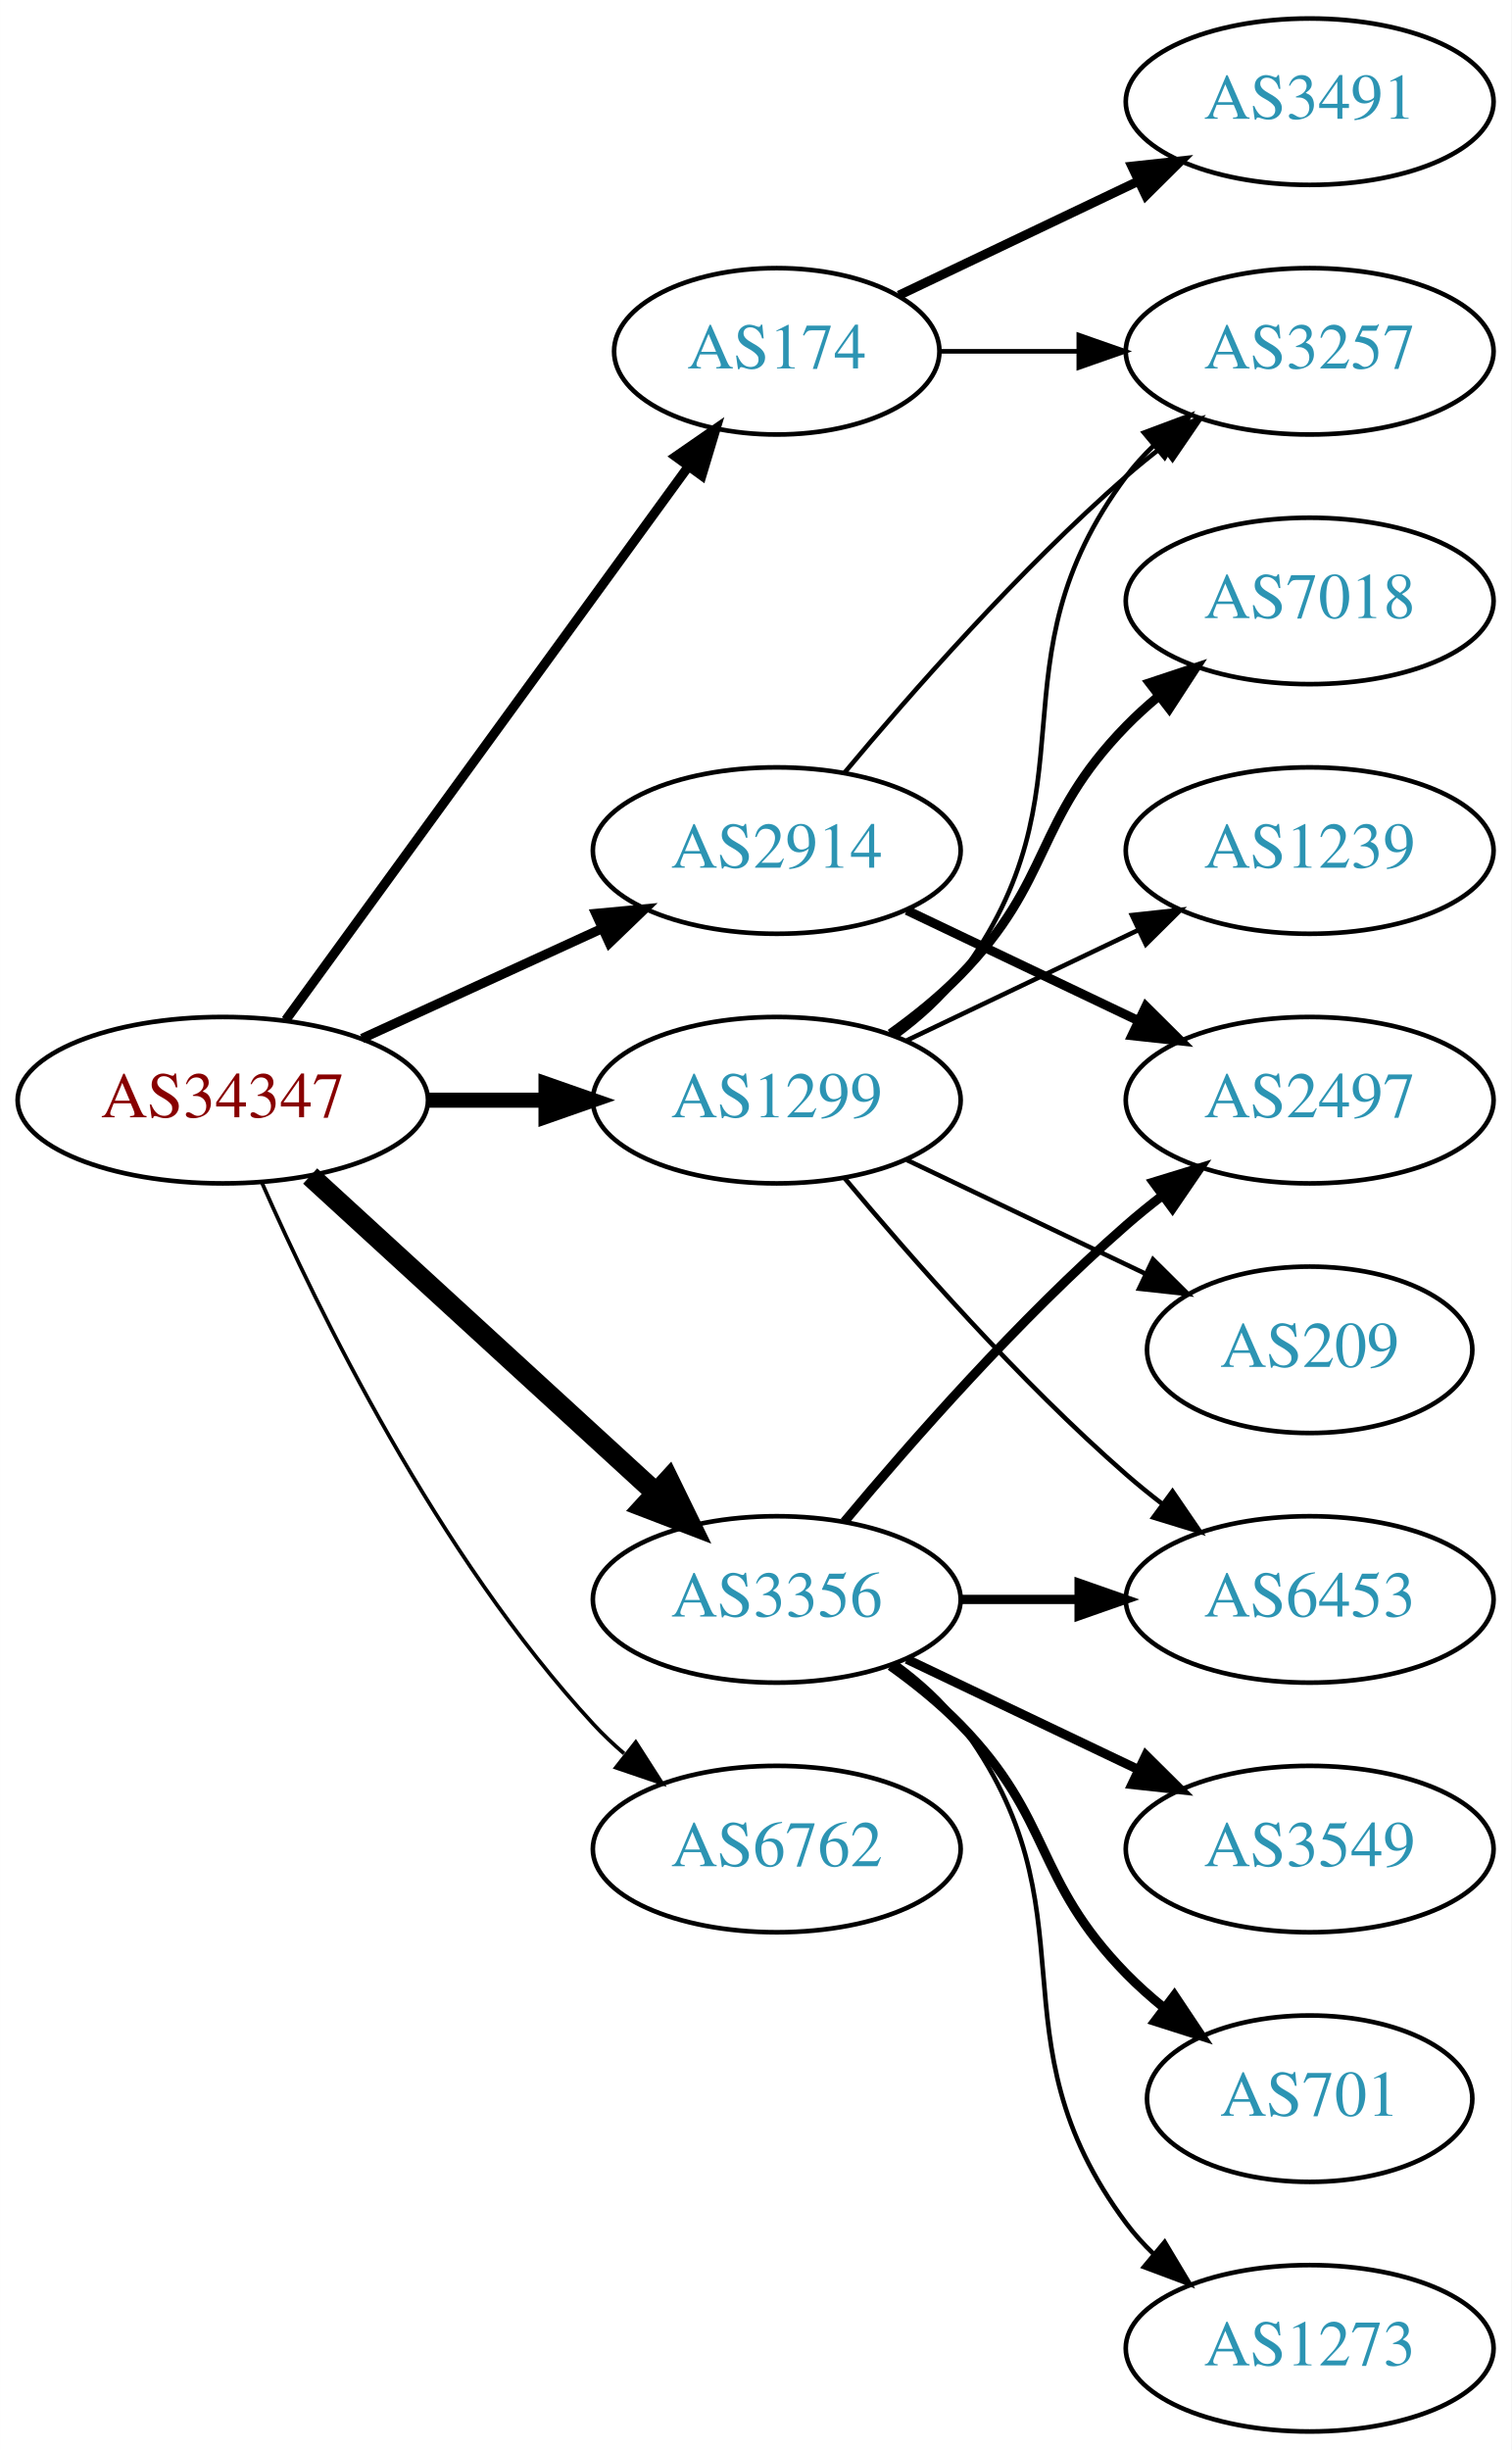
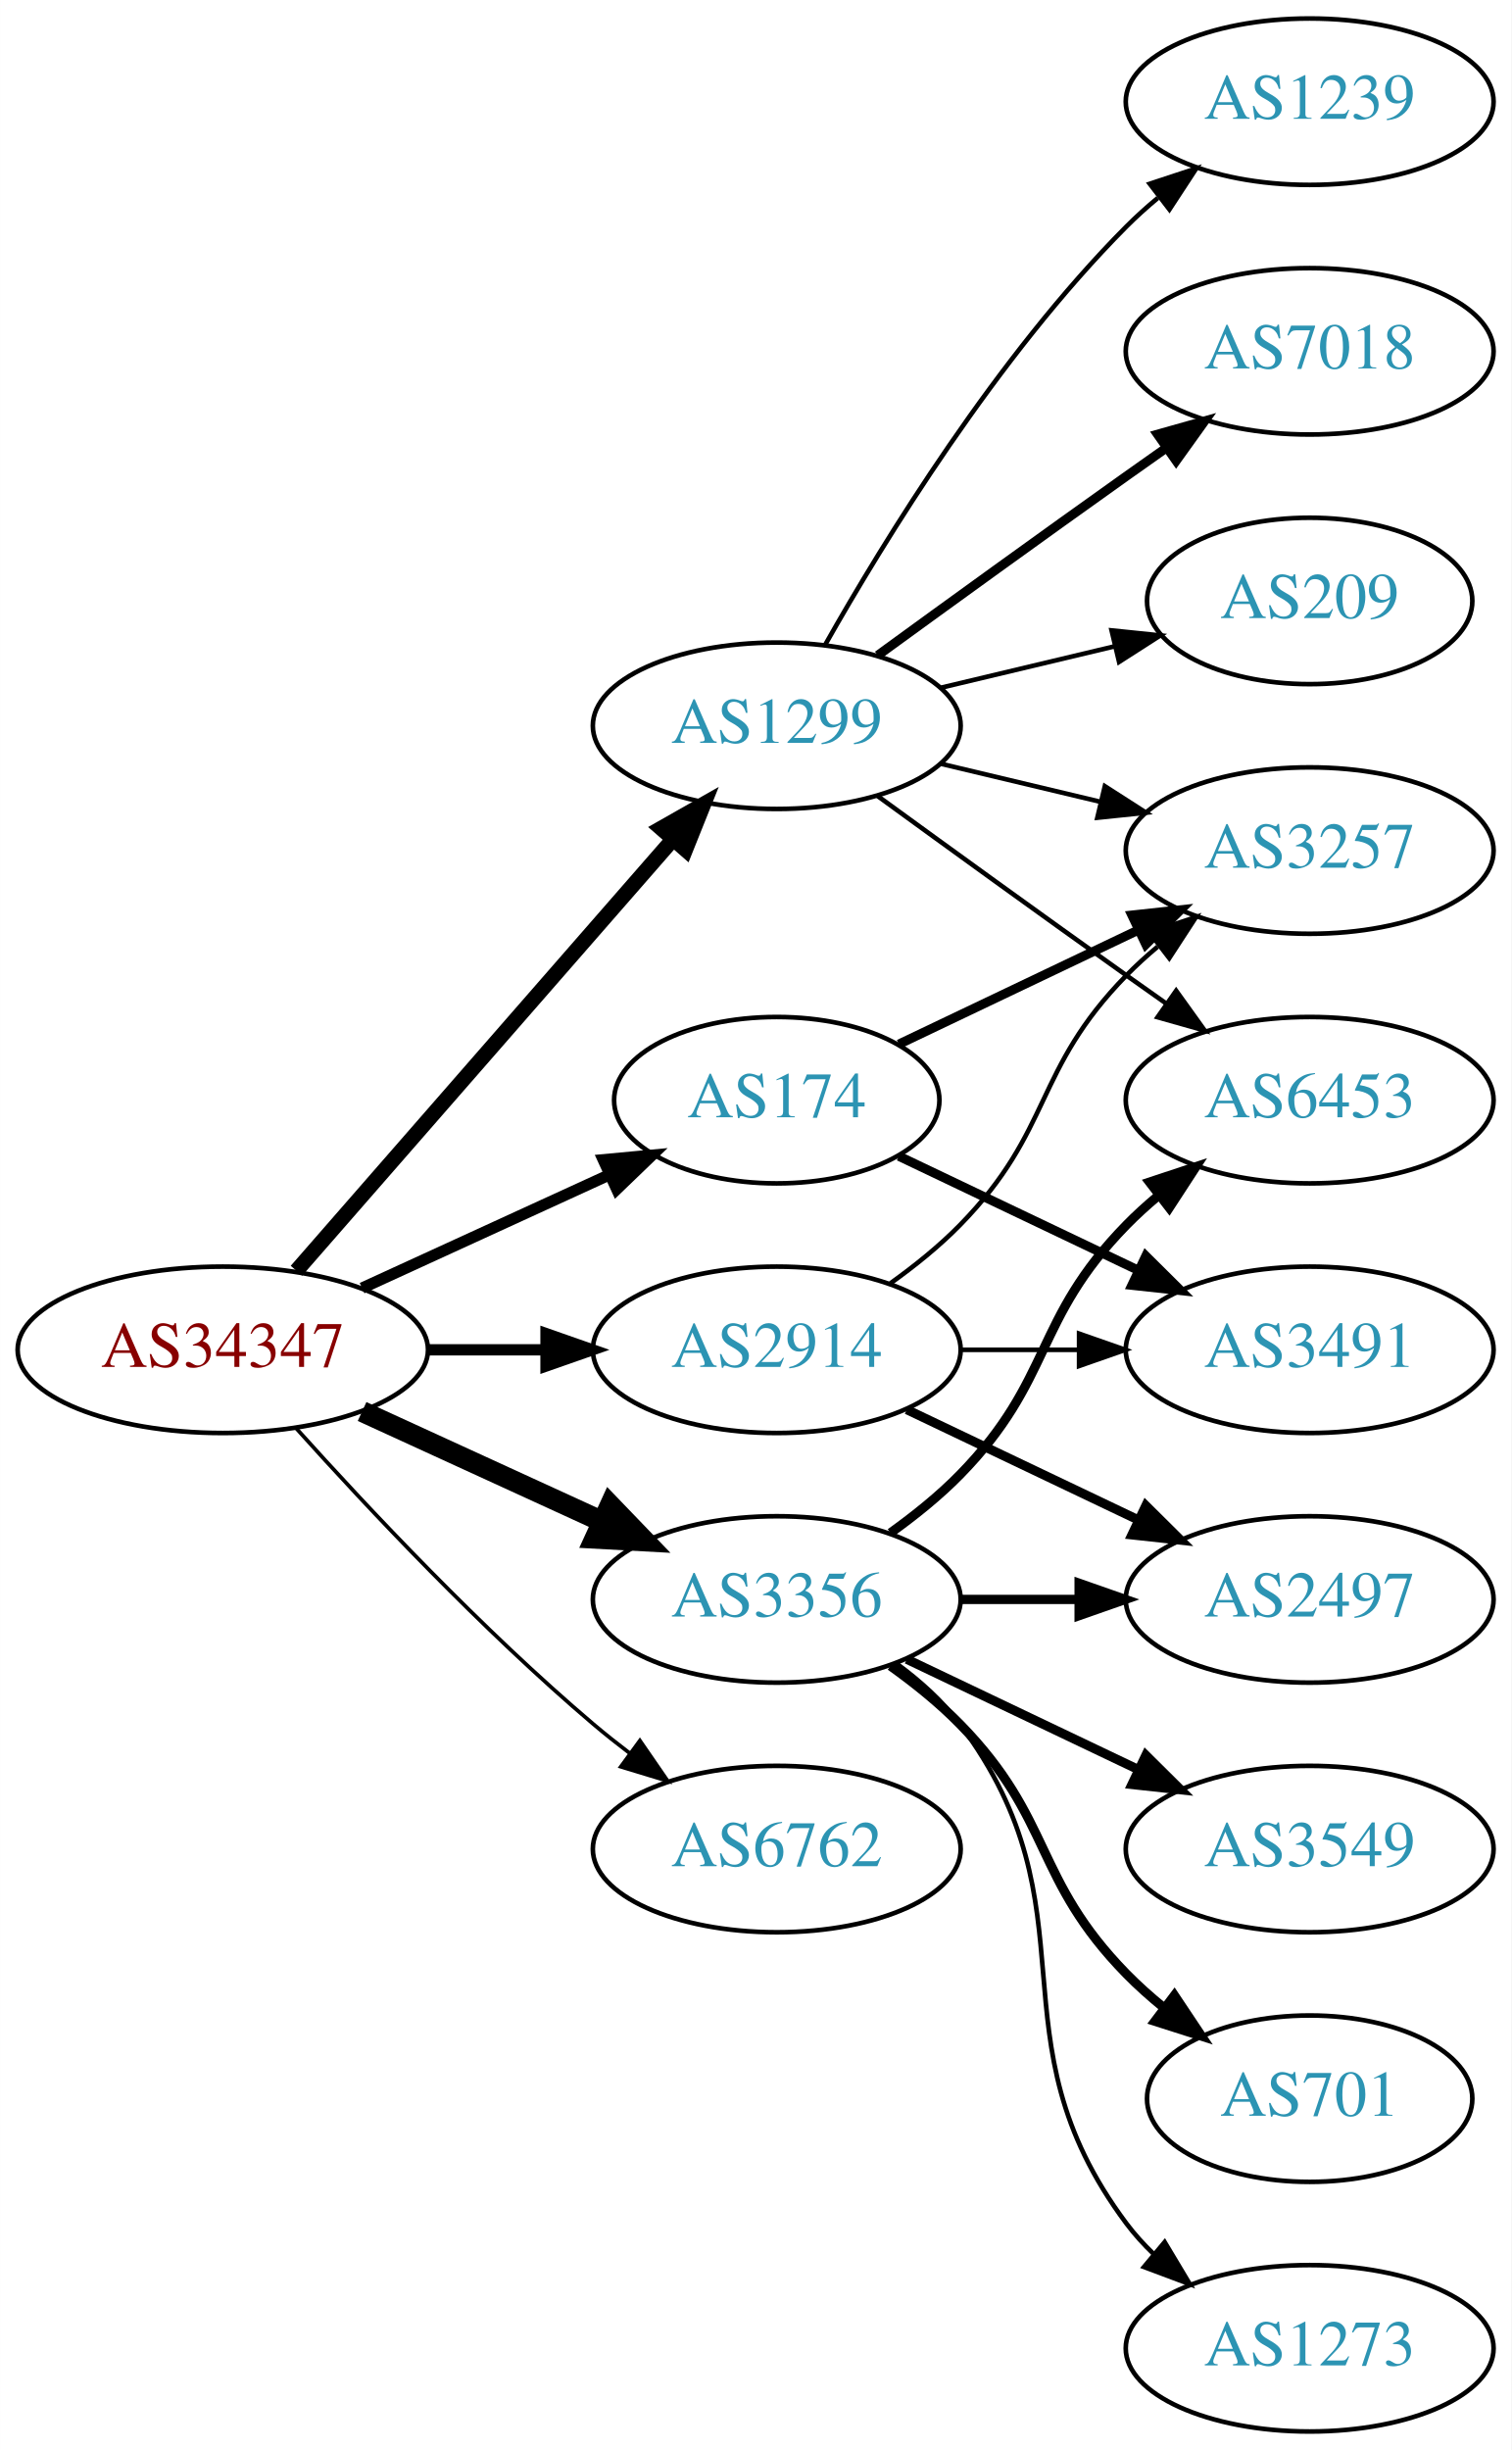
<svg xmlns="http://www.w3.org/2000/svg" xmlns:xlink="http://www.w3.org/1999/xlink" width="327pt" height="530pt" viewBox="0.00 0.00 326.98 530.00">
  <g id="graph0" class="graph" transform="scale(1 1) rotate(0) translate(4 526)">
    <polygon fill="white" stroke="none" points="-4,4 -4,-526 322.978,-526 322.978,4 -4,4" />
    <g id="node1" class="node">
      <g id="a_node1">
        <a xlink:href="/asn/34347" xlink:title="AS34347 ~ HALLAG Kommunal GmbH [AT]">
-           <ellipse fill="#ffffff" stroke="black" cx="44.196" cy="-288" rx="44.393" ry="18" />
-           <text text-anchor="middle" x="44.196" y="-284.3" font-family="Times,serif" font-size="14.00" fill="#880000">AS34347</text>
+           <ellipse fill="#ffffff" stroke="black" cx="44.196" cy="-234" rx="44.393" ry="18" />
+           <text text-anchor="middle" x="44.196" y="-230.3" font-family="Times,serif" font-size="14.00" fill="#880000">AS34347</text>
        </a>
      </g>
    </g>
    <g id="node2" class="node">
      <g id="a_node2">
        <a xlink:href="/asn/174" xlink:title="AS174 ~ Cogent Communications [US]">
-           <ellipse fill="#ffffff" stroke="black" cx="164.039" cy="-450" rx="35.194" ry="18" />
-           <text text-anchor="middle" x="164.039" y="-446.3" font-family="Times,serif" font-size="14.00" fill="#2c94b3">AS174</text>
+           <ellipse fill="#ffffff" stroke="black" cx="164.039" cy="-288" rx="35.194" ry="18" />
+           <text text-anchor="middle" x="164.039" y="-284.3" font-family="Times,serif" font-size="14.00" fill="#2c94b3">AS174</text>
        </a>
      </g>
    </g>
    <g id="edge1" class="edge">
-       <path fill="none" stroke="black" stroke-width="2.045" d="M57.807,-305.337C78.737,-334.109 120.727,-391.834 144.858,-425.007" />
-       <polygon fill="black" stroke="black" stroke-width="2.045" points="142.158,-427.245 150.871,-433.273 147.819,-423.128 142.158,-427.245" />
+       <path fill="none" stroke="black" stroke-width="2.455" d="M74.326,-247.348C90.543,-254.78 110.846,-264.083 127.935,-271.914" />
+       <polygon fill="black" stroke="black" stroke-width="2.455" points="126.503,-275.108 137.052,-276.092 129.419,-268.744 126.503,-275.108" />
    </g>
    <g id="node3" class="node">
      <g id="a_node3">
        <a xlink:href="/asn/1299" xlink:title="AS1299 ~ Telia Carrier [EU]">
-           <ellipse fill="#ffffff" stroke="black" cx="164.039" cy="-288" rx="39.794" ry="18" />
-           <text text-anchor="middle" x="164.039" y="-284.3" font-family="Times,serif" font-size="14.00" fill="#2c94b3">AS1299</text>
+           <ellipse fill="#ffffff" stroke="black" cx="164.039" cy="-369" rx="39.794" ry="18" />
+           <text text-anchor="middle" x="164.039" y="-365.3" font-family="Times,serif" font-size="14.00" fill="#2c94b3">AS1299</text>
        </a>
      </g>
    </g>
    <g id="edge2" class="edge">
-       <path fill="none" stroke="black" stroke-width="3.273" d="M88.407,-288C96.72,-288 105.482,-288 113.965,-288" />
-       <polygon fill="black" stroke="black" stroke-width="3.273" points="114.123,-291.5 124.123,-288 114.123,-284.5 114.123,-291.5" />
+       <path fill="none" stroke="black" stroke-width="3.273" d="M60.121,-251.098C80.663,-274.631 117.782,-317.155 141.379,-344.187" />
+       <polygon fill="black" stroke="black" stroke-width="3.273" points="139.022,-346.809 148.235,-352.041 144.296,-342.206 139.022,-346.809" />
    </g>
    <g id="node4" class="node">
      <g id="a_node4">
        <a xlink:href="/asn/2914" xlink:title="AS2914 ~ NTT America, Inc. [US]">
-           <ellipse fill="#ffffff" stroke="black" cx="164.039" cy="-342" rx="39.794" ry="18" />
-           <text text-anchor="middle" x="164.039" y="-338.3" font-family="Times,serif" font-size="14.00" fill="#2c94b3">AS2914</text>
+           <ellipse fill="#ffffff" stroke="black" cx="164.039" cy="-234" rx="39.794" ry="18" />
+           <text text-anchor="middle" x="164.039" y="-230.3" font-family="Times,serif" font-size="14.00" fill="#2c94b3">AS2914</text>
        </a>
      </g>
    </g>
    <g id="edge3" class="edge">
-       <path fill="none" stroke="black" stroke-width="2.045" d="M74.326,-301.348C89.937,-308.502 109.335,-317.391 126.007,-325.03" />
-       <polygon fill="black" stroke="black" stroke-width="2.045" points="124.91,-328.378 135.459,-329.362 127.826,-322.014 124.91,-328.378" />
+       <path fill="none" stroke="black" stroke-width="2.455" d="M88.407,-234C96.72,-234 105.482,-234 113.965,-234" />
+       <polygon fill="black" stroke="black" stroke-width="2.455" points="114.123,-237.5 124.123,-234 114.123,-230.5 114.123,-237.5" />
    </g>
    <g id="node5" class="node">
      <g id="a_node5">
        <a xlink:href="/asn/3356" xlink:title="AS3356 ~ Level 3 Parent, LLC [US]">
          <ellipse fill="#ffffff" stroke="black" cx="164.039" cy="-180" rx="39.794" ry="18" />
          <text text-anchor="middle" x="164.039" y="-176.3" font-family="Times,serif" font-size="14.00" fill="#2c94b3">AS3356</text>
        </a>
      </g>
    </g>
    <g id="edge4" class="edge">
-       <path fill="none" stroke="black" stroke-width="4.5" d="M63.094,-271.597C83.022,-253.333 115.38,-223.678 137.857,-203.079" />
-       <polygon fill="black" stroke="black" stroke-width="4.5" points="140.647,-205.863 145.359,-196.203 135.326,-200.057 140.647,-205.863" />
+       <path fill="none" stroke="black" stroke-width="4.5" d="M74.326,-220.652C89.937,-213.498 109.335,-204.609 126.007,-196.97" />
+       <polygon fill="black" stroke="black" stroke-width="4.5" points="128.008,-200.384 135.459,-192.638 124.727,-193.225 128.008,-200.384" />
    </g>
    <g id="node6" class="node">
      <g id="a_node6">
        <a xlink:href="/asn/6762" xlink:title="AS6762 ~ TELECOM ITALIA SPARKLE S.p.A. [IT]">
          <ellipse fill="#ffffff" stroke="black" cx="164.039" cy="-126" rx="39.794" ry="18" />
          <text text-anchor="middle" x="164.039" y="-122.3" font-family="Times,serif" font-size="14.00" fill="#2c94b3">AS6762</text>
        </a>
      </g>
    </g>
    <g id="edge5" class="edge">
-       <path fill="none" stroke="black" stroke-width="0.818" d="M52.612,-270.239C64.68,-242.817 90.651,-189.527 124.392,-153 126.423,-150.802 128.662,-148.681 131.008,-146.66" />
-       <polygon fill="black" stroke="black" stroke-width="0.818" points="133.535,-149.126 139.252,-140.206 129.22,-143.614 133.535,-149.126" />
+       <path fill="none" stroke="black" stroke-width="0.818" d="M60.128,-216.956C75.455,-199.903 100.39,-173.35 124.392,-153 126.889,-150.883 129.55,-148.768 132.261,-146.707" />
+       <polygon fill="black" stroke="black" stroke-width="0.818" points="134.427,-149.459 140.437,-140.734 130.298,-143.806 134.427,-149.459" />
    </g>
    <g id="node7" class="node">
      <g id="a_node7">
-         <a xlink:href="/asn/3491" xlink:title="AS3491 ~ PCCW Global, Inc. [US]">
-           <ellipse fill="#ffffff" stroke="black" cx="279.332" cy="-504" rx="39.794" ry="18" />
-           <text text-anchor="middle" x="279.332" y="-500.3" font-family="Times,serif" font-size="14.00" fill="#2c94b3">AS3491</text>
+         <a xlink:href="/asn/3257" xlink:title="AS3257 ~ GTT [DE]">
+           <ellipse fill="#ffffff" stroke="black" cx="279.332" cy="-342" rx="39.794" ry="18" />
+           <text text-anchor="middle" x="279.332" y="-338.3" font-family="Times,serif" font-size="14.00" fill="#2c94b3">AS3257</text>
        </a>
      </g>
    </g>
    <g id="edge6" class="edge">
-       <path fill="none" stroke="black" stroke-width="2" d="M190.464,-462.119C205.766,-469.413 225.49,-478.814 242.372,-486.86" />
-       <polygon fill="black" stroke="black" stroke-width="2" points="240.879,-490.026 251.412,-491.169 243.891,-483.707 240.879,-490.026" />
+       <path fill="none" stroke="black" stroke-width="2" d="M190.464,-300.119C205.766,-307.413 225.49,-316.814 242.372,-324.86" />
+       <polygon fill="black" stroke="black" stroke-width="2" points="240.879,-328.026 251.412,-329.169 243.891,-321.707 240.879,-328.026" />
    </g>
    <g id="node8" class="node">
      <g id="a_node8">
-         <a xlink:href="/asn/3257" xlink:title="AS3257 ~ GTT [DE]">
-           <ellipse fill="#ffffff" stroke="black" cx="279.332" cy="-450" rx="39.794" ry="18" />
-           <text text-anchor="middle" x="279.332" y="-446.3" font-family="Times,serif" font-size="14.00" fill="#2c94b3">AS3257</text>
+         <a xlink:href="/asn/3491" xlink:title="AS3491 ~ PCCW Global, Inc. [US]">
+           <ellipse fill="#ffffff" stroke="black" cx="279.332" cy="-234" rx="39.794" ry="18" />
+           <text text-anchor="middle" x="279.332" y="-230.3" font-family="Times,serif" font-size="14.00" fill="#2c94b3">AS3491</text>
        </a>
      </g>
    </g>
    <g id="edge7" class="edge">
-       <path fill="none" stroke="black" d="M199.338,-450C208.715,-450 219.065,-450 229.1,-450" />
-       <polygon fill="black" stroke="black" points="229.388,-453.5 239.388,-450 229.388,-446.5 229.388,-453.5" />
-     </g>
-     <g id="edge8" class="edge">
-       <path fill="none" stroke="black" d="M189.969,-301.882C195.046,-305.611 199.964,-310.016 203.685,-315 233.957,-355.542 209.414,-382.458 239.685,-423 241.43,-425.336 243.437,-427.545 245.6,-429.617" />
-       <polygon fill="black" stroke="black" points="243.478,-432.405 253.401,-436.118 247.96,-427.027 243.478,-432.405" />
+       <path fill="none" stroke="black" stroke-width="2" d="M190.464,-275.881C205.766,-268.587 225.49,-259.186 242.372,-251.14" />
+       <polygon fill="black" stroke="black" stroke-width="2" points="243.891,-254.293 251.412,-246.831 240.879,-247.974 243.891,-254.293" />
+     </g>
+     <g id="edge10" class="edge">
+       <path fill="none" stroke="black" d="M199.646,-360.752C210.517,-358.162 222.671,-355.265 234.114,-352.538" />
+       <polygon fill="black" stroke="black" points="235.02,-355.92 243.936,-350.197 233.397,-349.111 235.02,-355.92" />
    </g>
    <g id="node9" class="node">
      <g id="a_node9">
-         <a xlink:href="/asn/7018" xlink:title="AS7018 ~ AT&amp;T Services, Inc. [US]">
-           <ellipse fill="#ffffff" stroke="black" cx="279.332" cy="-396" rx="39.794" ry="18" />
-           <text text-anchor="middle" x="279.332" y="-392.3" font-family="Times,serif" font-size="14.00" fill="#2c94b3">AS7018</text>
-         </a>
-       </g>
-     </g>
-     <g id="edge9" class="edge">
-       <path fill="none" stroke="black" stroke-width="2" d="M188.633,-302.389C193.889,-306.148 199.22,-310.437 203.685,-315 223.858,-335.617 219.513,-348.383 239.685,-369 241.778,-371.139 244.061,-373.218 246.438,-375.21" />
-       <polygon fill="black" stroke="black" stroke-width="2" points="244.681,-378.275 254.738,-381.611 248.956,-372.732 244.681,-378.275" />
+         <a xlink:href="/asn/1239" xlink:title="AS1239 ~ Sprint [US]">
+           <ellipse fill="#ffffff" stroke="black" cx="279.332" cy="-504" rx="39.794" ry="18" />
+           <text text-anchor="middle" x="279.332" y="-500.3" font-family="Times,serif" font-size="14.00" fill="#2c94b3">AS1239</text>
+         </a>
+       </g>
+     </g>
+     <g id="edge8" class="edge">
+       <path fill="none" stroke="black" d="M174.498,-386.49C187.28,-409.096 211.712,-448.886 239.685,-477 241.796,-479.121 244.092,-481.188 246.477,-483.171" />
+       <polygon fill="black" stroke="black" points="244.73,-486.242 254.793,-489.556 248.993,-480.69 244.73,-486.242" />
    </g>
    <g id="node10" class="node">
      <g id="a_node10">
-         <a xlink:href="/asn/1239" xlink:title="AS1239 ~ Sprint [US]">
-           <ellipse fill="#ffffff" stroke="black" cx="279.332" cy="-342" rx="39.794" ry="18" />
-           <text text-anchor="middle" x="279.332" y="-338.3" font-family="Times,serif" font-size="14.00" fill="#2c94b3">AS1239</text>
-         </a>
-       </g>
-     </g>
-     <g id="edge10" class="edge">
-       <path fill="none" stroke="black" d="M192.175,-300.934C207.169,-308.081 225.99,-317.052 242.213,-324.785" />
-       <polygon fill="black" stroke="black" points="240.884,-328.028 251.417,-329.171 243.895,-321.709 240.884,-328.028" />
+         <a xlink:href="/asn/7018" xlink:title="AS7018 ~ AT&amp;T Services, Inc. [US]">
+           <ellipse fill="#ffffff" stroke="black" cx="279.332" cy="-450" rx="39.794" ry="18" />
+           <text text-anchor="middle" x="279.332" y="-446.3" font-family="Times,serif" font-size="14.00" fill="#2c94b3">AS7018</text>
+         </a>
+       </g>
+     </g>
+     <g id="edge9" class="edge">
+       <path fill="none" stroke="black" stroke-width="2" d="M185.887,-384.222C200.821,-395.091 221.435,-410.025 239.685,-423 242.506,-425.005 245.449,-427.085 248.397,-429.159" />
+       <polygon fill="black" stroke="black" stroke-width="2" points="246.424,-432.05 256.621,-434.926 250.443,-426.319 246.424,-432.05" />
    </g>
    <g id="node11" class="node">
      <g id="a_node11">
-         <a xlink:href="/asn/6453" xlink:title="AS6453 ~ TATA COMMUNICATIONS (AMERICA) INC [US]">
-           <ellipse fill="#ffffff" stroke="black" cx="279.332" cy="-180" rx="39.794" ry="18" />
-           <text text-anchor="middle" x="279.332" y="-176.3" font-family="Times,serif" font-size="14.00" fill="#2c94b3">AS6453</text>
+         <a xlink:href="/asn/209" xlink:title="AS209 ~ CenturyLink Communications, LLC [US]">
+           <ellipse fill="#ffffff" stroke="black" cx="279.332" cy="-396" rx="35.194" ry="18" />
+           <text text-anchor="middle" x="279.332" y="-392.3" font-family="Times,serif" font-size="14.00" fill="#2c94b3">AS209</text>
        </a>
      </g>
    </g>
    <g id="edge11" class="edge">
-       <path fill="none" stroke="black" d="M178.669,-271.183C192.951,-254.071 216.498,-227.255 239.685,-207 242.151,-204.846 244.789,-202.706 247.487,-200.628" />
-       <polygon fill="black" stroke="black" points="249.66,-203.375 255.641,-194.63 245.512,-197.736 249.66,-203.375" />
+       <path fill="none" stroke="black" d="M199.646,-377.248C211.44,-380.058 224.745,-383.229 237.013,-386.153" />
+       <polygon fill="black" stroke="black" points="236.479,-389.624 247.018,-388.537 238.101,-382.814 236.479,-389.624" />
    </g>
    <g id="node12" class="node">
      <g id="a_node12">
-         <a xlink:href="/asn/209" xlink:title="AS209 ~ CenturyLink Communications, LLC [US]">
-           <ellipse fill="#ffffff" stroke="black" cx="279.332" cy="-234" rx="35.194" ry="18" />
-           <text text-anchor="middle" x="279.332" y="-230.3" font-family="Times,serif" font-size="14.00" fill="#2c94b3">AS209</text>
+         <a xlink:href="/asn/6453" xlink:title="AS6453 ~ TATA COMMUNICATIONS (AMERICA) INC [US]">
+           <ellipse fill="#ffffff" stroke="black" cx="279.332" cy="-288" rx="39.794" ry="18" />
+           <text text-anchor="middle" x="279.332" y="-284.3" font-family="Times,serif" font-size="14.00" fill="#2c94b3">AS6453</text>
        </a>
      </g>
    </g>
    <g id="edge12" class="edge">
-       <path fill="none" stroke="black" d="M192.175,-275.066C207.607,-267.71 227.092,-258.423 243.628,-250.541" />
-       <polygon fill="black" stroke="black" points="245.448,-253.551 252.969,-246.089 242.436,-247.232 245.448,-253.551" />
+       <path fill="none" stroke="black" d="M185.887,-353.778C200.821,-342.909 221.435,-327.975 239.685,-315 242.506,-312.995 245.449,-310.915 248.397,-308.841" />
+       <polygon fill="black" stroke="black" points="250.443,-311.681 256.621,-303.074 246.424,-305.95 250.443,-311.681" />
+     </g>
+     <g id="edge15" class="edge">
+       <path fill="none" stroke="black" d="M188.633,-248.389C193.889,-252.148 199.22,-256.437 203.685,-261 223.858,-281.617 219.513,-294.383 239.685,-315 241.778,-317.139 244.061,-319.218 246.438,-321.21" />
+       <polygon fill="black" stroke="black" points="244.681,-324.275 254.738,-327.611 248.956,-318.732 244.681,-324.275" />
    </g>
    <g id="edge14" class="edge">
-       <path fill="none" stroke="black" d="M178.669,-358.817C192.951,-375.929 216.498,-402.745 239.685,-423 242.151,-425.154 244.789,-427.294 247.487,-429.372" />
-       <polygon fill="black" stroke="black" points="245.512,-432.264 255.641,-435.37 249.66,-426.625 245.512,-432.264" />
+       <path fill="none" stroke="black" d="M203.711,-234C211.914,-234 220.678,-234 229.21,-234" />
+       <polygon fill="black" stroke="black" points="229.449,-237.5 239.449,-234 229.449,-230.5 229.449,-237.5" />
    </g>
    <g id="node13" class="node">
      <g id="a_node13">
        <a xlink:href="/asn/2497" xlink:title="AS2497 ~ Internet Initiative Japan Inc. [JP]">
-           <ellipse fill="#ffffff" stroke="black" cx="279.332" cy="-288" rx="39.794" ry="18" />
-           <text text-anchor="middle" x="279.332" y="-284.3" font-family="Times,serif" font-size="14.00" fill="#2c94b3">AS2497</text>
+           <ellipse fill="#ffffff" stroke="black" cx="279.332" cy="-180" rx="39.794" ry="18" />
+           <text text-anchor="middle" x="279.332" y="-176.3" font-family="Times,serif" font-size="14.00" fill="#2c94b3">AS2497</text>
        </a>
      </g>
    </g>
    <g id="edge13" class="edge">
-       <path fill="none" stroke="black" stroke-width="2" d="M192.175,-329.066C207.169,-321.919 225.99,-312.948 242.213,-305.215" />
-       <polygon fill="black" stroke="black" stroke-width="2" points="243.895,-308.291 251.417,-300.829 240.884,-301.972 243.895,-308.291" />
+       <path fill="none" stroke="black" stroke-width="2" d="M192.175,-221.066C207.169,-213.919 225.99,-204.948 242.213,-197.215" />
+       <polygon fill="black" stroke="black" stroke-width="2" points="243.895,-200.291 251.417,-192.829 240.884,-193.972 243.895,-200.291" />
    </g>
    <g id="edge16" class="edge">
+       <path fill="none" stroke="black" stroke-width="2" d="M188.633,-194.389C193.889,-198.148 199.22,-202.437 203.685,-207 223.858,-227.617 219.513,-240.383 239.685,-261 241.778,-263.139 244.061,-265.218 246.438,-267.21" />
+       <polygon fill="black" stroke="black" stroke-width="2" points="244.681,-270.275 254.738,-273.611 248.956,-264.732 244.681,-270.275" />
+     </g>
+     <g id="edge17" class="edge">
      <path fill="none" stroke="black" stroke-width="2" d="M203.711,-180C211.914,-180 220.678,-180 229.21,-180" />
      <polygon fill="black" stroke="black" stroke-width="2" points="229.449,-183.5 239.449,-180 229.449,-176.5 229.449,-183.5" />
-     </g>
-     <g id="edge17" class="edge">
-       <path fill="none" stroke="black" stroke-width="2" d="M178.669,-196.817C192.951,-213.929 216.498,-240.745 239.685,-261 242.151,-263.154 244.789,-265.294 247.487,-267.372" />
-       <polygon fill="black" stroke="black" stroke-width="2" points="245.512,-270.264 255.641,-273.37 249.66,-264.625 245.512,-270.264" />
    </g>
    <g id="node14" class="node">
      <g id="a_node14">
        <a xlink:href="/asn/3549" xlink:title="AS3549 ~ Level 3 Parent, LLC [US]">
          <ellipse fill="#ffffff" stroke="black" cx="279.332" cy="-126" rx="39.794" ry="18" />
          <text text-anchor="middle" x="279.332" y="-122.3" font-family="Times,serif" font-size="14.00" fill="#2c94b3">AS3549</text>
        </a>
      </g>
    </g>
-     <g id="edge15" class="edge">
+     <g id="edge18" class="edge">
      <path fill="none" stroke="black" stroke-width="2" d="M192.175,-167.066C207.169,-159.919 225.99,-150.948 242.213,-143.215" />
      <polygon fill="black" stroke="black" stroke-width="2" points="243.895,-146.291 251.417,-138.829 240.884,-139.972 243.895,-146.291" />
    </g>
    <g id="node15" class="node">
      <g id="a_node15">
        <a xlink:href="/asn/701" xlink:title="AS701 ~ UUNET [US]">
          <ellipse fill="#ffffff" stroke="black" cx="279.332" cy="-72" rx="35.194" ry="18" />
          <text text-anchor="middle" x="279.332" y="-68.3" font-family="Times,serif" font-size="14.00" fill="#2c94b3">AS701</text>
        </a>
      </g>
    </g>
-     <g id="edge18" class="edge">
+     <g id="edge19" class="edge">
      <path fill="none" stroke="black" stroke-width="2" d="M188.633,-165.611C193.889,-161.852 199.22,-157.563 203.685,-153 223.858,-132.383 219.513,-119.617 239.685,-99 242.164,-96.466 244.911,-94.017 247.763,-91.696" />
      <polygon fill="black" stroke="black" stroke-width="2" points="250.066,-94.343 255.949,-85.532 245.855,-88.752 250.066,-94.343" />
    </g>
    <g id="node16" class="node">
      <g id="a_node16">
        <a xlink:href="/asn/1273" xlink:title="AS1273 ~ Vodafone Group PLC [EU]">
          <ellipse fill="#ffffff" stroke="black" cx="279.332" cy="-18" rx="39.794" ry="18" />
          <text text-anchor="middle" x="279.332" y="-14.3" font-family="Times,serif" font-size="14.00" fill="#2c94b3">AS1273</text>
        </a>
      </g>
    </g>
-     <g id="edge19" class="edge">
+     <g id="edge20" class="edge">
      <path fill="none" stroke="black" d="M189.969,-166.118C195.046,-162.389 199.964,-157.984 203.685,-153 233.957,-112.458 209.414,-85.542 239.685,-45 241.43,-42.664 243.437,-40.455 245.6,-38.383" />
      <polygon fill="black" stroke="black" points="247.96,-40.973 253.401,-31.882 243.478,-35.595 247.96,-40.973" />
    </g>
  </g>
</svg>
